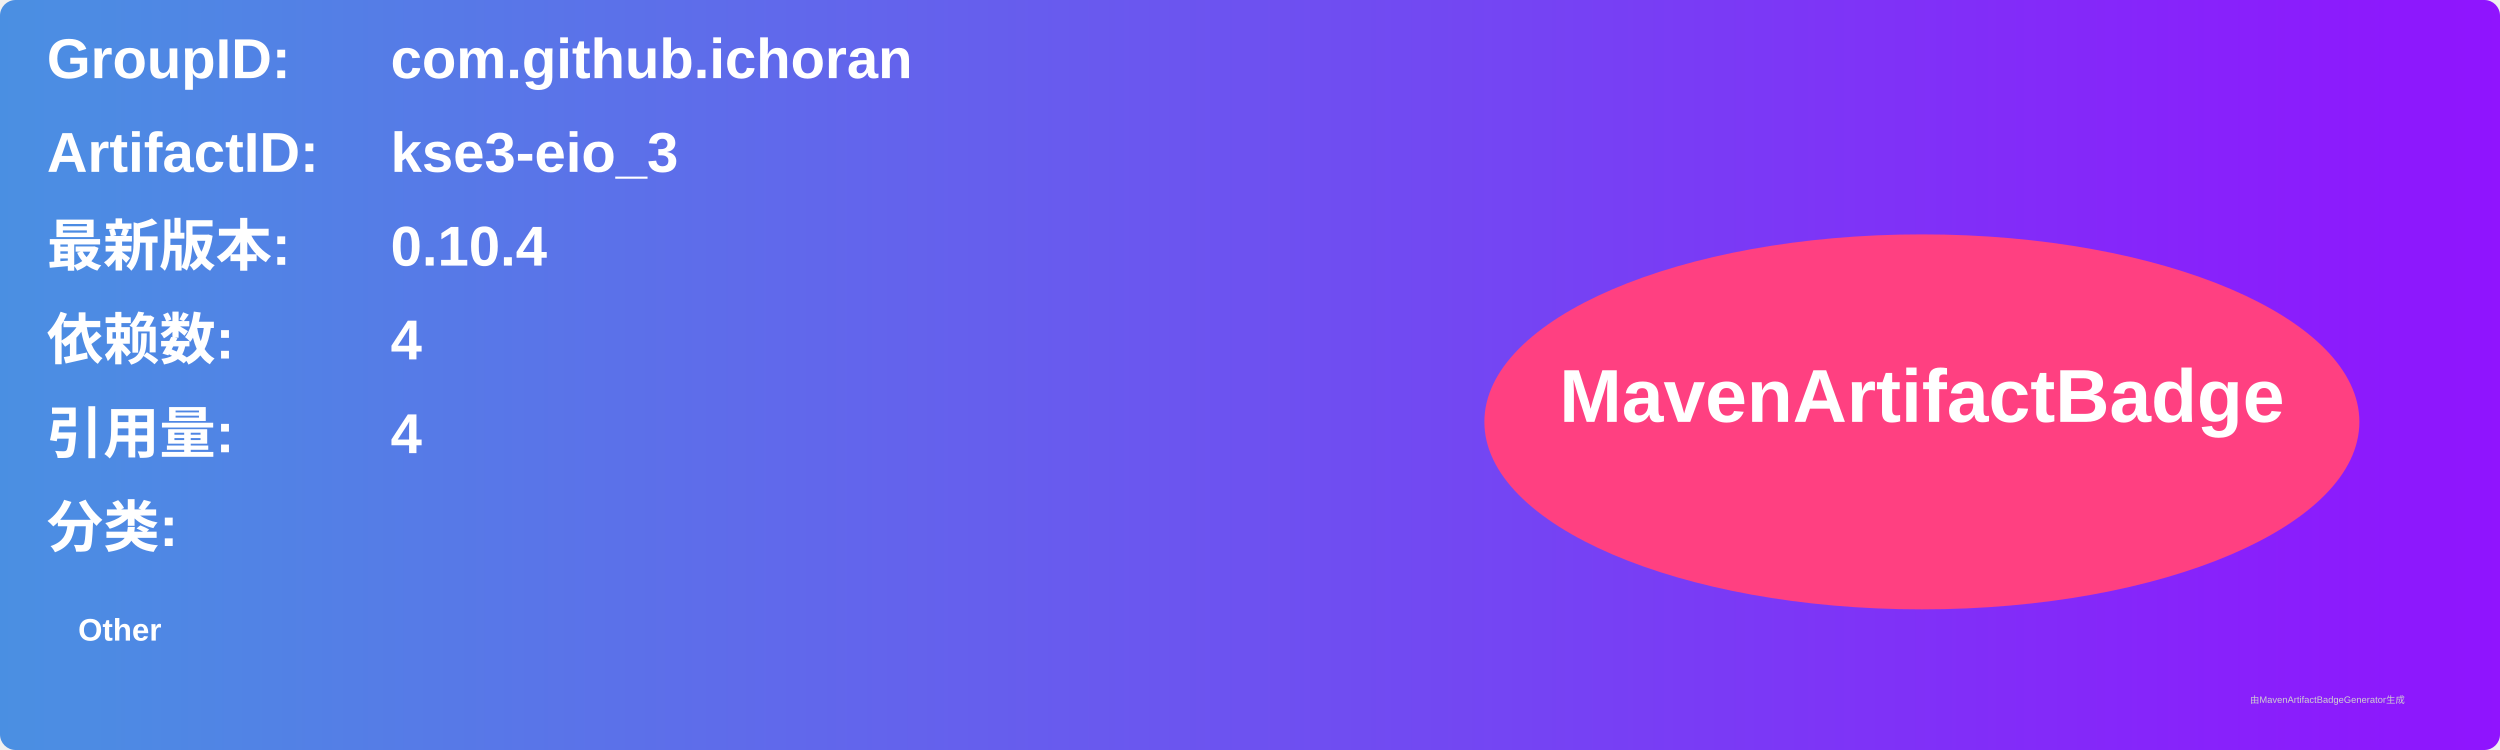
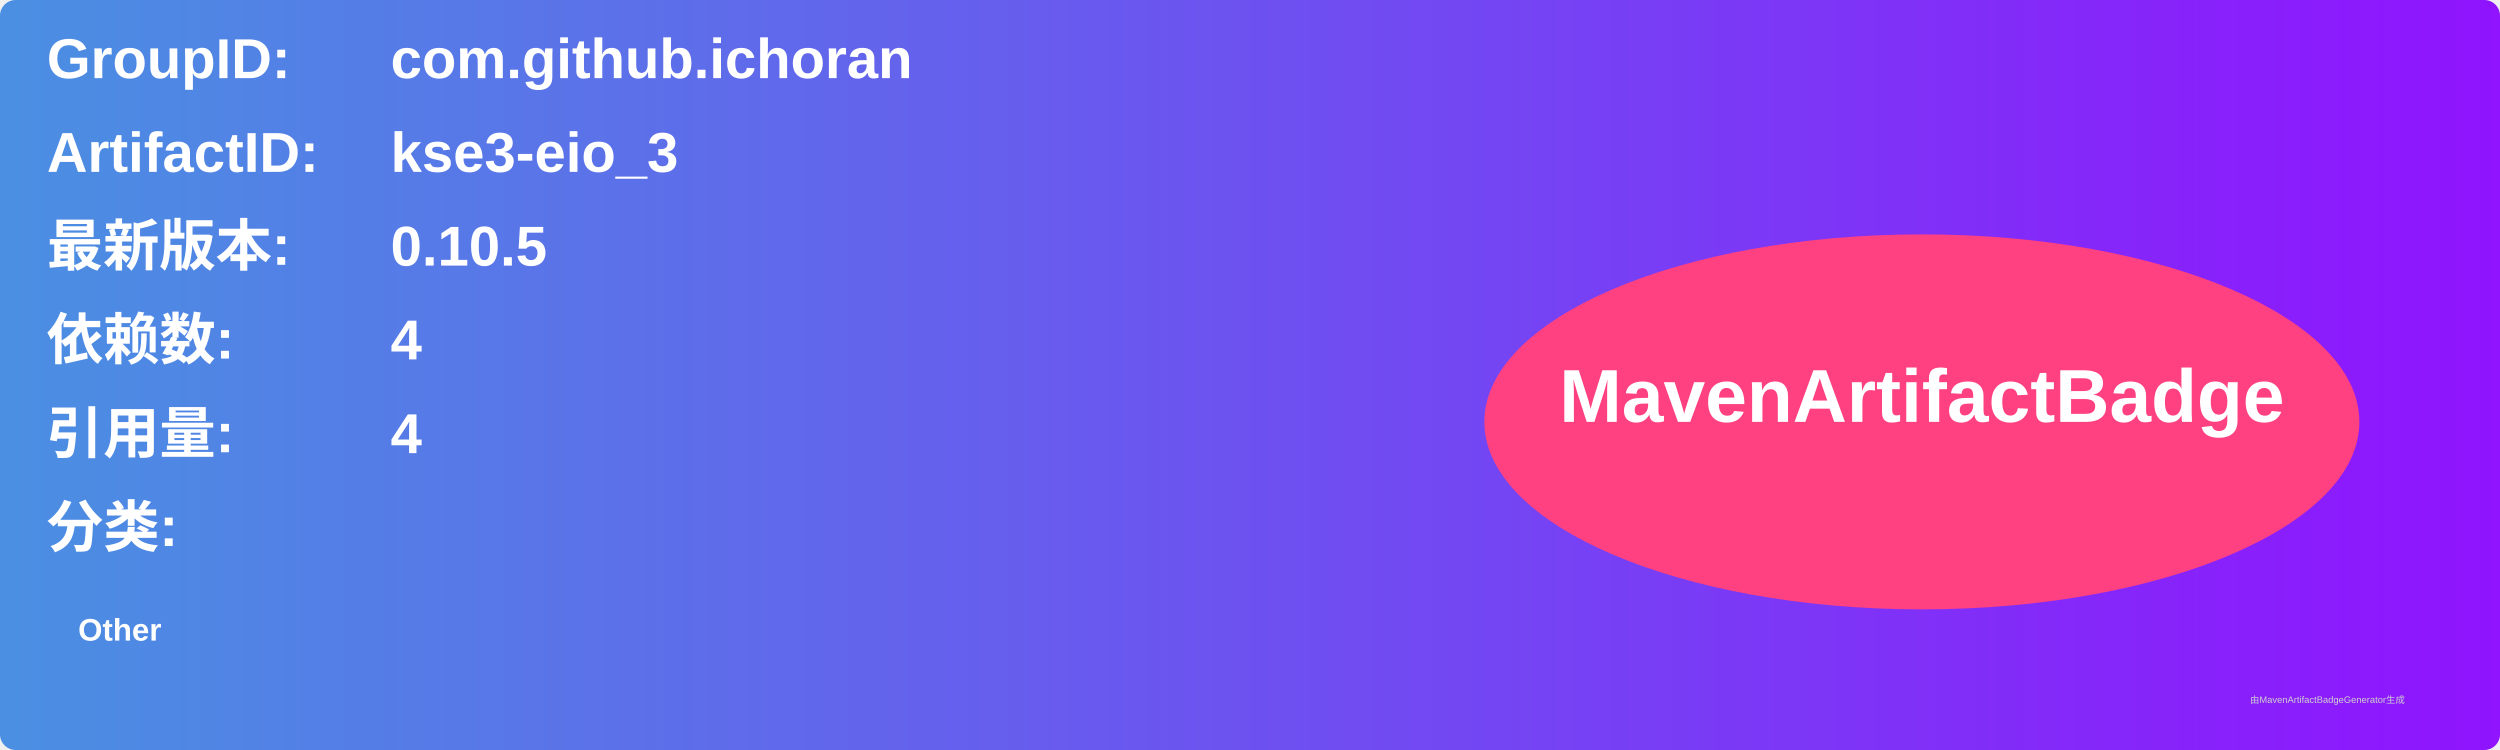
<svg xmlns="http://www.w3.org/2000/svg" width="800" height="240" viewBox="0 0 800 240">
  <linearGradient id="grad" x1="0%" y1="0%" x2="100%" y2="0%">
    <stop offset="0%" stop-color="#4a90e2" />
    <stop offset="100%" stop-color="#9013fe" />
  </linearGradient>
  <rect width="100%" height="100%" rx="5" ry="5" fill="url(#grad)" />
  <g transform="translate(15, 15)">
    <text x="0" y="10" font-family="Arial" font-size="18" fill="white" font-weight="bold" width="260">GroupID:</text>
    <text x="110" y="10" font-family="Arial" font-size="18" fill="white" font-weight="bold" width="460">com.github.ichoran</text>
    <text x="0" y="40" font-family="Arial" font-size="18" fill="white" font-weight="bold" width="260">ArtifactID:</text>
    <text x="110" y="40" font-family="Arial" font-size="18" fill="white" font-weight="bold" width="460">kse3-eio_3</text>
    <text x="0" y="70" font-family="Arial" font-size="18" fill="white" font-weight="bold">最新版本:</text>
    <text x="110" y="70" font-family="Arial" font-size="18" fill="white" font-weight="bold">
-       <tspan font-weight="bold">0.10.4</tspan>
+       <tspan font-weight="bold">0.10.5</tspan>
    </text>
    <text x="0" y="100" font-family="Arial" font-size="18" fill="white" font-weight="bold">依赖数: </text>
    <text x="110" y="100" font-family="Arial" font-size="18" fill="white">
      <tspan font-weight="bold">4</tspan>
    </text>
    <text x="0" y="130" font-family="Arial" font-size="18" fill="white" font-weight="bold">引用量: </text>
    <text x="110" y="130" font-family="Arial" font-size="18" fill="white">
      <tspan font-weight="bold">4</tspan>
    </text>
    <text x="0" y="160" font-family="Arial" font-size="18" fill="white" font-weight="bold">分类:</text>
    <text x="10" y="190" font-family="Arial" font-size="10" fill="white">
      <tspan font-weight="bold">Other</tspan>
    </text>
    <ellipse cx="600" cy="120" rx="140" ry="60" fill="#ff4081" />
    <text x="600" y="120" text-anchor="middle" font-family="Arial" font-size="24" fill="white" font-weight="bold">MavenArtifactBadge</text>
  </g>
  <text x="720" y="225" font-family="Arial" font-size="3" fill="#d0d0d0">由MavenArtifactBadgeGenerator生成</text>
</svg>
